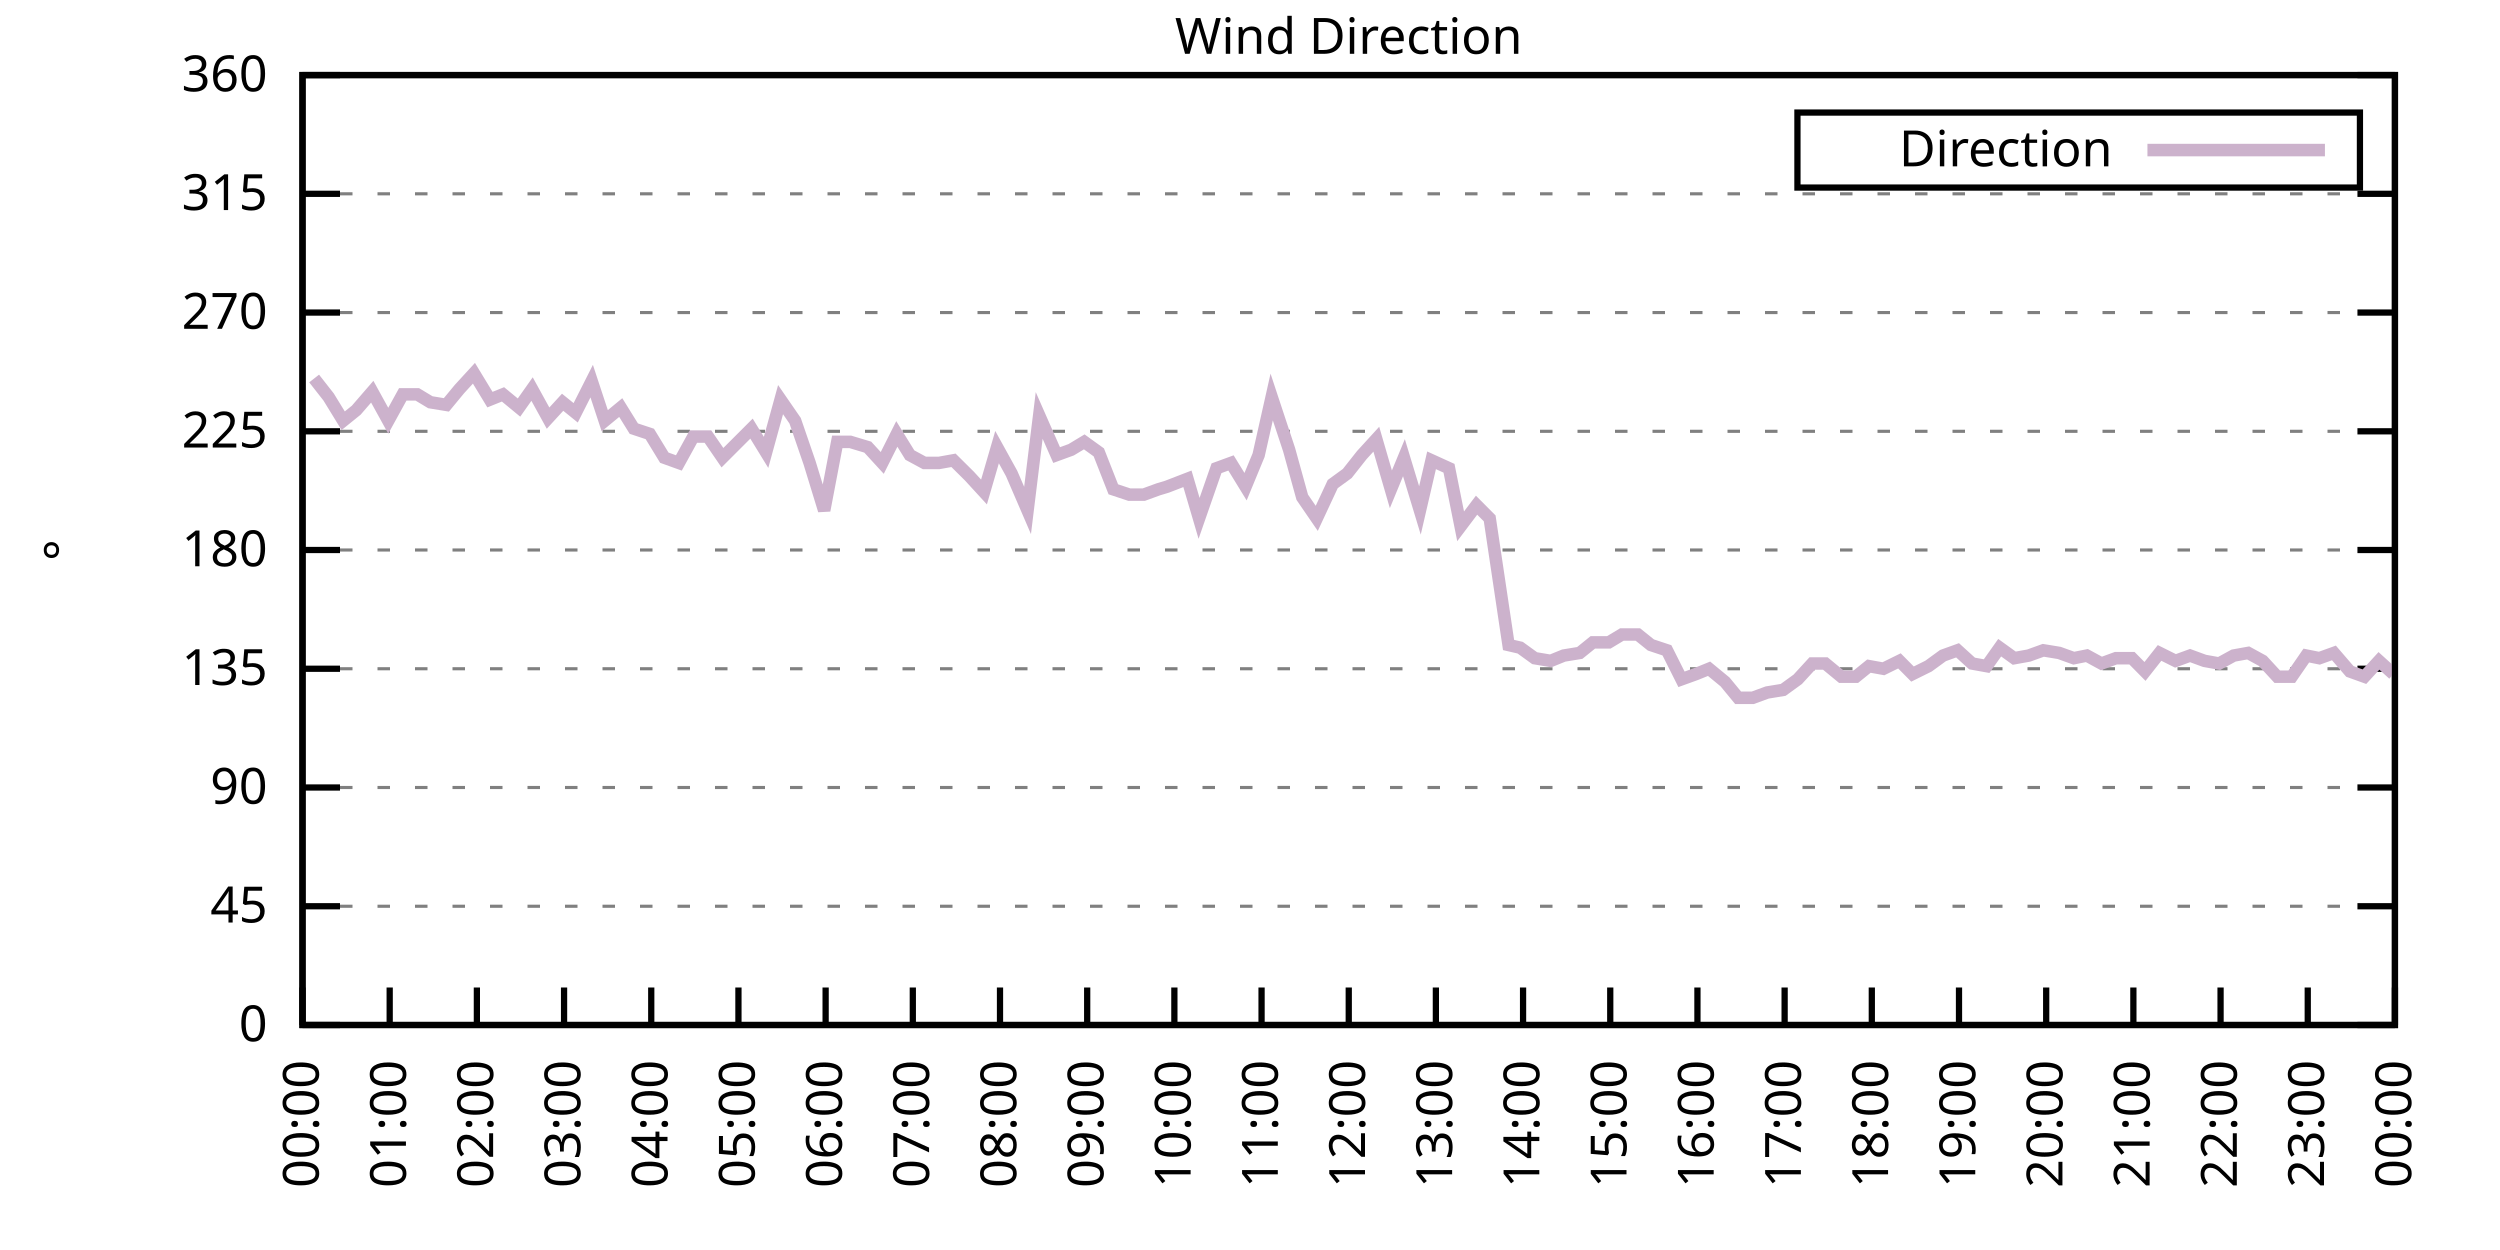
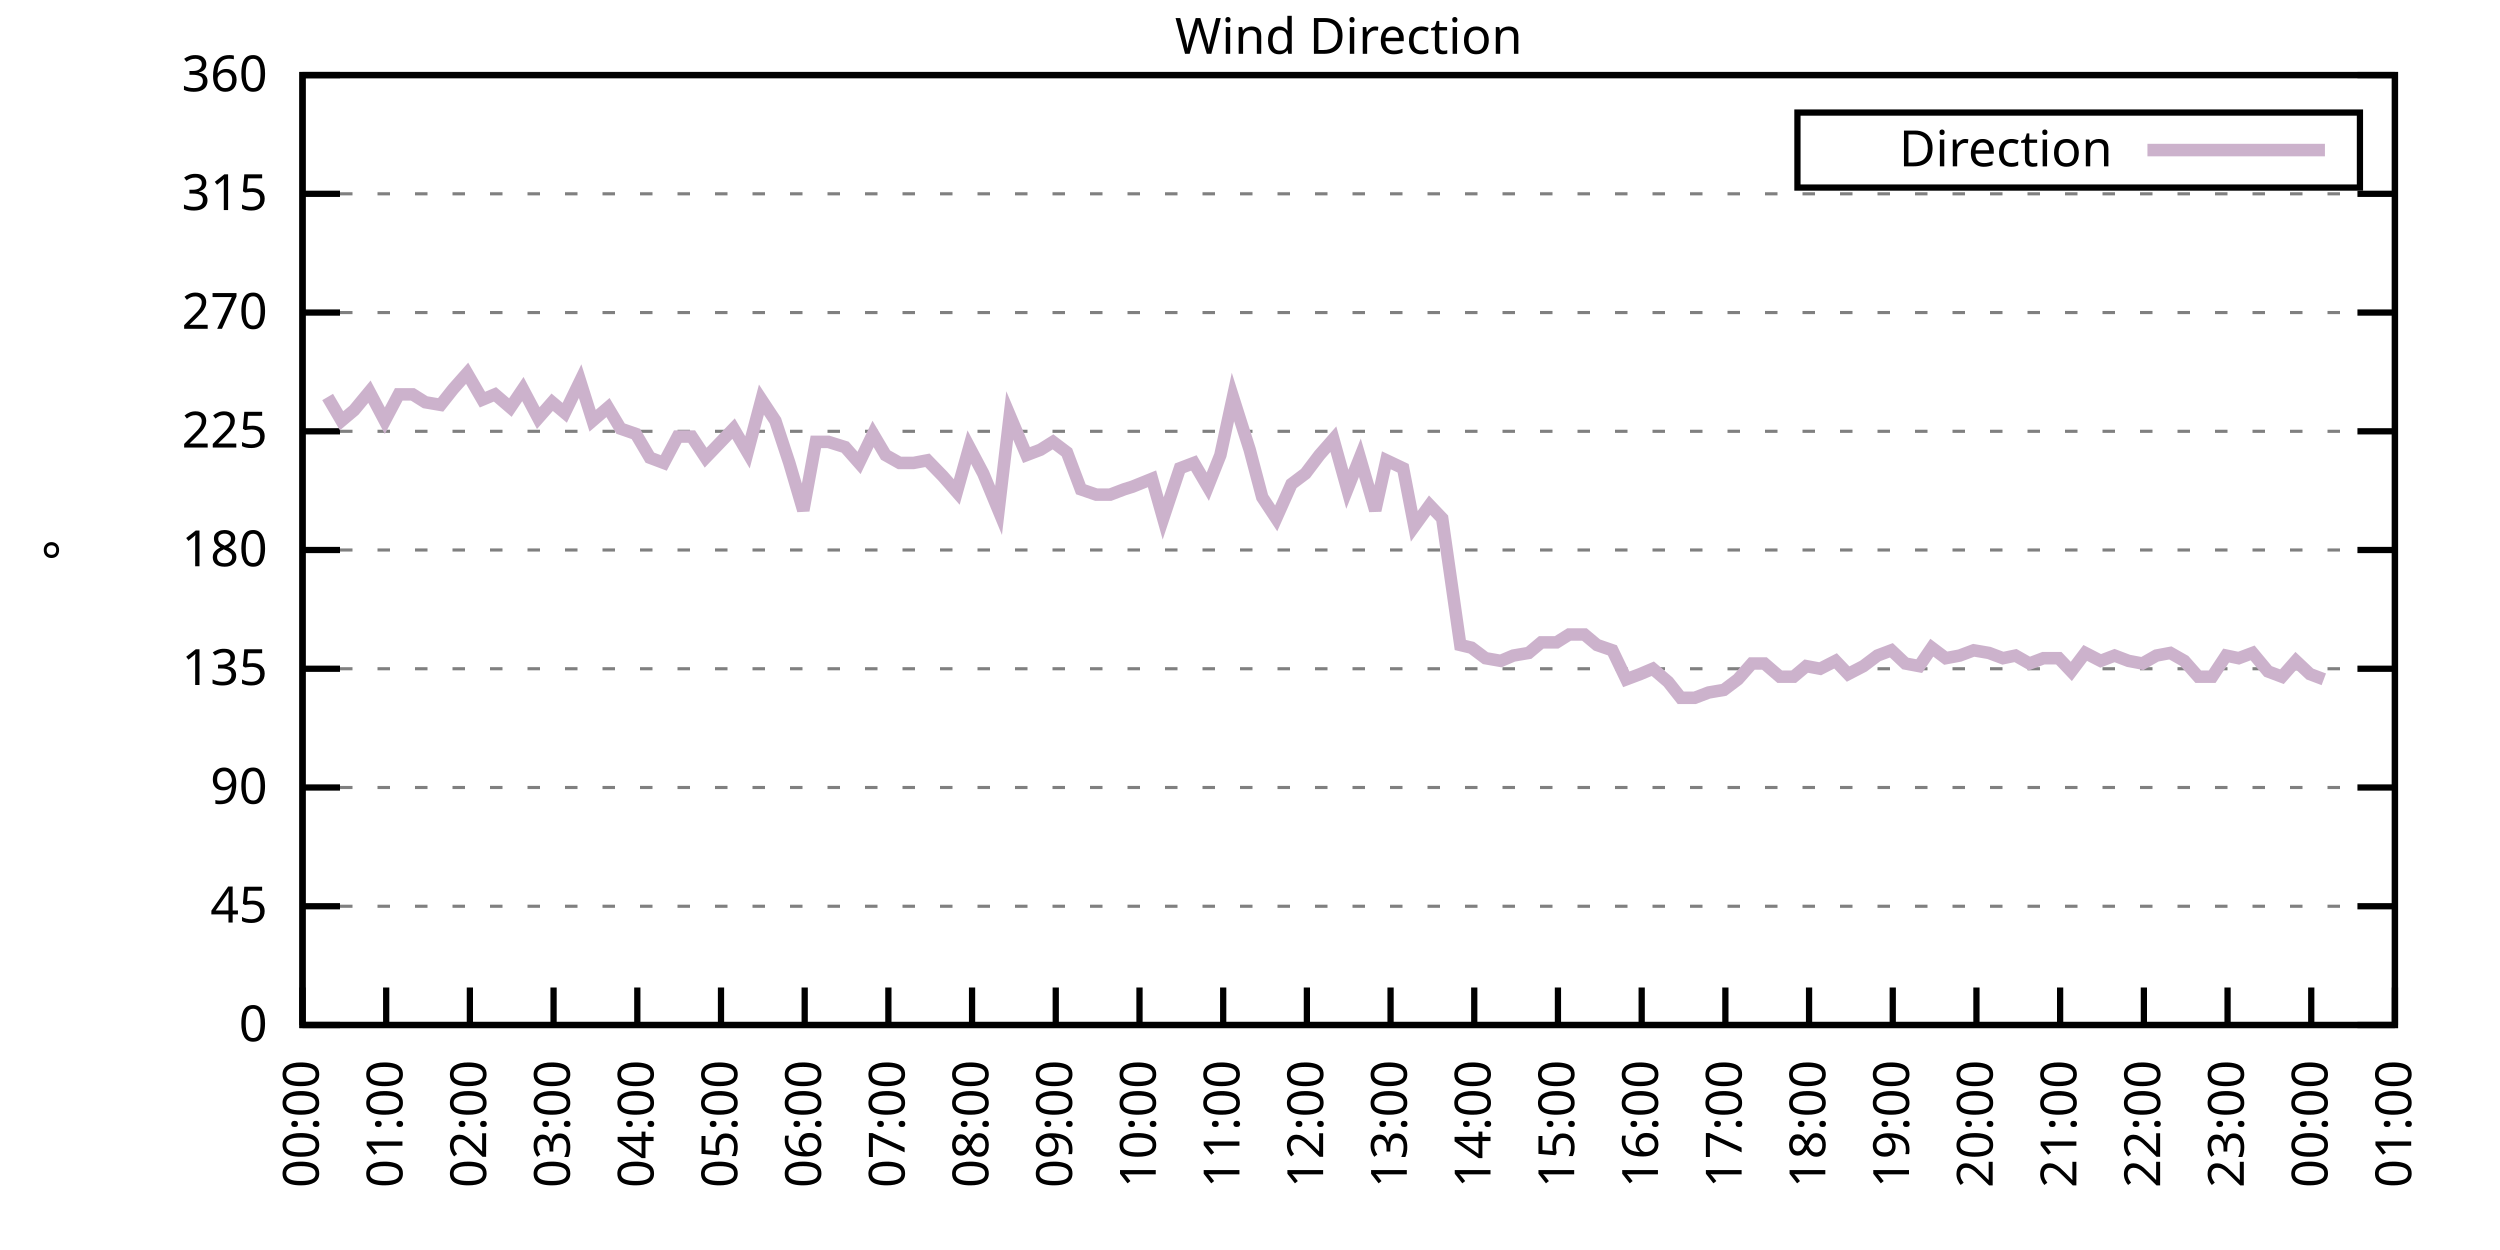
<svg xmlns="http://www.w3.org/2000/svg" xmlns:xlink="http://www.w3.org/1999/xlink" width="400" height="200" viewBox="0 0 400 200">
  <g id="gnuplot_canvas">
    <rect x="0" y="0" width="400" height="200" fill="none" />
    <defs>
      <circle id="gpDot" r="0.5" stroke-width="0.5" stroke="currentColor" />
      <path id="gpPt0" stroke-width="0.333" stroke="currentColor" d="M-1,0 h2 M0,-1 v2" />
      <path id="gpPt1" stroke-width="0.333" stroke="currentColor" d="M-1,-1 L1,1 M1,-1 L-1,1" />
      <path id="gpPt2" stroke-width="0.333" stroke="currentColor" d="M-1,0 L1,0 M0,-1 L0,1 M-1,-1 L1,1 M-1,1 L1,-1" />
      <rect id="gpPt3" stroke-width="0.333" stroke="currentColor" x="-1" y="-1" width="2" height="2" />
      <rect id="gpPt4" stroke-width="0.333" stroke="currentColor" fill="currentColor" x="-1" y="-1" width="2" height="2" />
      <circle id="gpPt5" stroke-width="0.333" stroke="currentColor" cx="0" cy="0" r="1" />
      <use xlink:href="#gpPt5" id="gpPt6" fill="currentColor" stroke="none" />
      <path id="gpPt7" stroke-width="0.333" stroke="currentColor" d="M0,-1.33 L-1.33,0.67 L1.33,0.67 z" />
      <use xlink:href="#gpPt7" id="gpPt8" fill="currentColor" stroke="none" />
      <use xlink:href="#gpPt7" id="gpPt9" stroke="currentColor" transform="rotate(180)" />
      <use xlink:href="#gpPt9" id="gpPt10" fill="currentColor" stroke="none" />
      <use xlink:href="#gpPt3" id="gpPt11" stroke="currentColor" transform="rotate(45)" />
      <use xlink:href="#gpPt11" id="gpPt12" fill="currentColor" stroke="none" />
      <path id="gpPt13" stroke-width="0.333" stroke="currentColor" d="M0,1.330 L1.265,0.411 L0.782,-1.067 L-0.782,-1.076 L-1.265,0.411 z" />
      <use xlink:href="#gpPt13" id="gpPt14" fill="currentColor" stroke="none" />
      <filter id="textbox" filterUnits="objectBoundingBox" x="0" y="0" height="1" width="1">
        <feFlood flood-color="white" flood-opacity="1" result="bgnd" />
        <feComposite in="SourceGraphic" in2="bgnd" operator="atop" />
      </filter>
      <filter id="greybox" filterUnits="objectBoundingBox" x="0" y="0" height="1" width="1">
        <feFlood flood-color="lightgrey" flood-opacity="1" result="grey" />
        <feComposite in="SourceGraphic" in2="grey" operator="atop" />
      </filter>
    </defs>
    <g fill="none" color="white" stroke="currentColor" stroke-width="1.00" stroke-linecap="butt" stroke-linejoin="miter">
</g>
    <g fill="none" color="black" stroke="currentColor" stroke-width="1.00" stroke-linecap="butt" stroke-linejoin="miter">
      <g stroke="none" shape-rendering="crispEdges">
        <polygon fill="rgb(255, 255, 255)" points="48.40,164.00 383.18,164.00 383.18,12.02 48.40,12.02 " />
      </g>
    </g>
    <g fill="none" color="black" stroke="currentColor" stroke-width="1.00" stroke-linecap="butt" stroke-linejoin="miter">
</g>
    <g fill="none" color="black" stroke="black" stroke-width="0.50" stroke-linecap="butt" stroke-linejoin="miter">
</g>
    <g fill="none" color="gray" stroke="currentColor" stroke-width="0.50" stroke-linecap="butt" stroke-linejoin="miter">
      <path stroke="gray" stroke-dasharray="2,4" class="gridline" d="M48.40,164.00 L383.19,164.00  " />
    </g>
    <g fill="none" color="gray" stroke="gray" stroke-width="1.00" stroke-linecap="butt" stroke-linejoin="miter">
</g>
    <g fill="none" color="black" stroke="currentColor" stroke-width="1.00" stroke-linecap="butt" stroke-linejoin="miter">
      <path stroke="black" d="M48.40,164.00 L54.40,164.00 M383.19,164.00 L377.19,164.00  " />
      <g transform="translate(42.80,166.60)" stroke="none" fill="black" font-family="Sans" font-size="8.00" text-anchor="end">
        <text>
          <tspan font-family="Sans"> 0</tspan>
        </text>
      </g>
    </g>
    <g fill="none" color="black" stroke="currentColor" stroke-width="1.00" stroke-linecap="butt" stroke-linejoin="miter">
</g>
    <g fill="none" color="black" stroke="black" stroke-width="0.50" stroke-linecap="butt" stroke-linejoin="miter">
</g>
    <g fill="none" color="gray" stroke="currentColor" stroke-width="0.50" stroke-linecap="butt" stroke-linejoin="miter">
      <path stroke="gray" stroke-dasharray="2,4" class="gridline" d="M48.40,145.00 L383.19,145.00  " />
    </g>
    <g fill="none" color="gray" stroke="gray" stroke-width="1.00" stroke-linecap="butt" stroke-linejoin="miter">
</g>
    <g fill="none" color="black" stroke="currentColor" stroke-width="1.00" stroke-linecap="butt" stroke-linejoin="miter">
      <path stroke="black" d="M48.40,145.00 L54.40,145.00 M383.19,145.00 L377.19,145.00  " />
      <g transform="translate(42.80,147.60)" stroke="none" fill="black" font-family="Sans" font-size="8.00" text-anchor="end">
        <text>
          <tspan font-family="Sans"> 45</tspan>
        </text>
      </g>
    </g>
    <g fill="none" color="black" stroke="currentColor" stroke-width="1.00" stroke-linecap="butt" stroke-linejoin="miter">
</g>
    <g fill="none" color="black" stroke="black" stroke-width="0.50" stroke-linecap="butt" stroke-linejoin="miter">
</g>
    <g fill="none" color="gray" stroke="currentColor" stroke-width="0.50" stroke-linecap="butt" stroke-linejoin="miter">
      <path stroke="gray" stroke-dasharray="2,4" class="gridline" d="M48.40,126.00 L383.19,126.00  " />
    </g>
    <g fill="none" color="gray" stroke="gray" stroke-width="1.00" stroke-linecap="butt" stroke-linejoin="miter">
</g>
    <g fill="none" color="black" stroke="currentColor" stroke-width="1.00" stroke-linecap="butt" stroke-linejoin="miter">
      <path stroke="black" d="M48.40,126.00 L54.40,126.00 M383.19,126.00 L377.19,126.00  " />
      <g transform="translate(42.80,128.60)" stroke="none" fill="black" font-family="Sans" font-size="8.00" text-anchor="end">
        <text>
          <tspan font-family="Sans"> 90</tspan>
        </text>
      </g>
    </g>
    <g fill="none" color="black" stroke="currentColor" stroke-width="1.00" stroke-linecap="butt" stroke-linejoin="miter">
</g>
    <g fill="none" color="black" stroke="black" stroke-width="0.50" stroke-linecap="butt" stroke-linejoin="miter">
</g>
    <g fill="none" color="gray" stroke="currentColor" stroke-width="0.50" stroke-linecap="butt" stroke-linejoin="miter">
      <path stroke="gray" stroke-dasharray="2,4" class="gridline" d="M48.40,107.00 L383.19,107.00  " />
    </g>
    <g fill="none" color="gray" stroke="gray" stroke-width="1.00" stroke-linecap="butt" stroke-linejoin="miter">
</g>
    <g fill="none" color="black" stroke="currentColor" stroke-width="1.00" stroke-linecap="butt" stroke-linejoin="miter">
      <path stroke="black" d="M48.40,107.00 L54.40,107.00 M383.19,107.00 L377.19,107.00  " />
      <g transform="translate(42.80,109.60)" stroke="none" fill="black" font-family="Sans" font-size="8.00" text-anchor="end">
        <text>
          <tspan font-family="Sans"> 135</tspan>
        </text>
      </g>
    </g>
    <g fill="none" color="black" stroke="currentColor" stroke-width="1.00" stroke-linecap="butt" stroke-linejoin="miter">
</g>
    <g fill="none" color="black" stroke="black" stroke-width="0.50" stroke-linecap="butt" stroke-linejoin="miter">
</g>
    <g fill="none" color="gray" stroke="currentColor" stroke-width="0.50" stroke-linecap="butt" stroke-linejoin="miter">
      <path stroke="gray" stroke-dasharray="2,4" class="gridline" d="M48.40,88.00 L383.19,88.00  " />
    </g>
    <g fill="none" color="gray" stroke="gray" stroke-width="1.00" stroke-linecap="butt" stroke-linejoin="miter">
</g>
    <g fill="none" color="black" stroke="currentColor" stroke-width="1.00" stroke-linecap="butt" stroke-linejoin="miter">
      <path stroke="black" d="M48.40,88.00 L54.40,88.00 M383.19,88.00 L377.19,88.00  " />
      <g transform="translate(42.80,90.60)" stroke="none" fill="black" font-family="Sans" font-size="8.00" text-anchor="end">
        <text>
          <tspan font-family="Sans"> 180</tspan>
        </text>
      </g>
    </g>
    <g fill="none" color="black" stroke="currentColor" stroke-width="1.00" stroke-linecap="butt" stroke-linejoin="miter">
</g>
    <g fill="none" color="black" stroke="black" stroke-width="0.50" stroke-linecap="butt" stroke-linejoin="miter">
</g>
    <g fill="none" color="gray" stroke="currentColor" stroke-width="0.50" stroke-linecap="butt" stroke-linejoin="miter">
      <path stroke="gray" stroke-dasharray="2,4" class="gridline" d="M48.40,69.01 L383.19,69.01  " />
    </g>
    <g fill="none" color="gray" stroke="gray" stroke-width="1.00" stroke-linecap="butt" stroke-linejoin="miter">
</g>
    <g fill="none" color="black" stroke="currentColor" stroke-width="1.00" stroke-linecap="butt" stroke-linejoin="miter">
      <path stroke="black" d="M48.40,69.01 L54.40,69.01 M383.19,69.01 L377.19,69.01  " />
      <g transform="translate(42.80,71.61)" stroke="none" fill="black" font-family="Sans" font-size="8.00" text-anchor="end">
        <text>
          <tspan font-family="Sans"> 225</tspan>
        </text>
      </g>
    </g>
    <g fill="none" color="black" stroke="currentColor" stroke-width="1.00" stroke-linecap="butt" stroke-linejoin="miter">
</g>
    <g fill="none" color="black" stroke="black" stroke-width="0.50" stroke-linecap="butt" stroke-linejoin="miter">
</g>
    <g fill="none" color="gray" stroke="currentColor" stroke-width="0.50" stroke-linecap="butt" stroke-linejoin="miter">
      <path stroke="gray" stroke-dasharray="2,4" class="gridline" d="M48.40,50.01 L383.19,50.01  " />
    </g>
    <g fill="none" color="gray" stroke="gray" stroke-width="1.00" stroke-linecap="butt" stroke-linejoin="miter">
</g>
    <g fill="none" color="black" stroke="currentColor" stroke-width="1.00" stroke-linecap="butt" stroke-linejoin="miter">
      <path stroke="black" d="M48.40,50.01 L54.40,50.01 M383.19,50.01 L377.19,50.01  " />
      <g transform="translate(42.80,52.61)" stroke="none" fill="black" font-family="Sans" font-size="8.00" text-anchor="end">
        <text>
          <tspan font-family="Sans"> 270</tspan>
        </text>
      </g>
    </g>
    <g fill="none" color="black" stroke="currentColor" stroke-width="1.00" stroke-linecap="butt" stroke-linejoin="miter">
</g>
    <g fill="none" color="black" stroke="black" stroke-width="0.50" stroke-linecap="butt" stroke-linejoin="miter">
</g>
    <g fill="none" color="gray" stroke="currentColor" stroke-width="0.50" stroke-linecap="butt" stroke-linejoin="miter">
      <path stroke="gray" stroke-dasharray="2,4" class="gridline" d="M48.40,31.01 L383.19,31.01  " />
    </g>
    <g fill="none" color="gray" stroke="gray" stroke-width="1.00" stroke-linecap="butt" stroke-linejoin="miter">
</g>
    <g fill="none" color="black" stroke="currentColor" stroke-width="1.00" stroke-linecap="butt" stroke-linejoin="miter">
      <path stroke="black" d="M48.40,31.01 L54.40,31.01 M383.19,31.01 L377.19,31.01  " />
      <g transform="translate(42.80,33.61)" stroke="none" fill="black" font-family="Sans" font-size="8.00" text-anchor="end">
        <text>
          <tspan font-family="Sans"> 315</tspan>
        </text>
      </g>
    </g>
    <g fill="none" color="black" stroke="currentColor" stroke-width="1.00" stroke-linecap="butt" stroke-linejoin="miter">
</g>
    <g fill="none" color="black" stroke="black" stroke-width="0.50" stroke-linecap="butt" stroke-linejoin="miter">
</g>
    <g fill="none" color="gray" stroke="currentColor" stroke-width="0.50" stroke-linecap="butt" stroke-linejoin="miter">
      <path stroke="gray" stroke-dasharray="2,4" class="gridline" d="M48.40,12.01 L383.19,12.01  " />
    </g>
    <g fill="none" color="gray" stroke="gray" stroke-width="1.00" stroke-linecap="butt" stroke-linejoin="miter">
</g>
    <g fill="none" color="black" stroke="currentColor" stroke-width="1.00" stroke-linecap="butt" stroke-linejoin="miter">
      <path stroke="black" d="M48.40,12.01 L54.40,12.01 M383.19,12.01 L377.19,12.01  " />
      <g transform="translate(42.80,14.61)" stroke="none" fill="black" font-family="Sans" font-size="8.00" text-anchor="end">
        <text>
          <tspan font-family="Sans"> 360</tspan>
        </text>
      </g>
    </g>
    <g fill="none" color="black" stroke="currentColor" stroke-width="1.00" stroke-linecap="butt" stroke-linejoin="miter">
      <path stroke="black" d="M48.40,164.00 L48.40,158.00  " />
      <g transform="translate(51.00,169.60) rotate(270.00)" stroke="none" fill="black" font-family="Sans" font-size="8.00" text-anchor="end">
        <text>
          <tspan font-family="Sans">00:00</tspan>
        </text>
      </g>
    </g>
    <g fill="none" color="black" stroke="currentColor" stroke-width="1.00" stroke-linecap="butt" stroke-linejoin="miter">
-       <path stroke="black" d="M62.35,164.00 L62.35,158.00  " />
-       <g transform="translate(64.95,169.60) rotate(270.00)" stroke="none" fill="black" font-family="Sans" font-size="8.00" text-anchor="end">
+       <path stroke="black" d="M61.79,164.00 L61.79,158.00  " />
+       <g transform="translate(64.39,169.60) rotate(270.00)" stroke="none" fill="black" font-family="Sans" font-size="8.00" text-anchor="end">
        <text>
          <tspan font-family="Sans">01:00</tspan>
        </text>
      </g>
    </g>
    <g fill="none" color="black" stroke="currentColor" stroke-width="1.00" stroke-linecap="butt" stroke-linejoin="miter">
-       <path stroke="black" d="M76.30,164.00 L76.30,158.00  " />
-       <g transform="translate(78.90,169.60) rotate(270.00)" stroke="none" fill="black" font-family="Sans" font-size="8.00" text-anchor="end">
+       <path stroke="black" d="M75.18,164.00 L75.18,158.00  " />
+       <g transform="translate(77.78,169.60) rotate(270.00)" stroke="none" fill="black" font-family="Sans" font-size="8.00" text-anchor="end">
        <text>
          <tspan font-family="Sans">02:00</tspan>
        </text>
      </g>
    </g>
    <g fill="none" color="black" stroke="currentColor" stroke-width="1.00" stroke-linecap="butt" stroke-linejoin="miter">
-       <path stroke="black" d="M90.25,164.00 L90.25,158.00  " />
-       <g transform="translate(92.85,169.60) rotate(270.00)" stroke="none" fill="black" font-family="Sans" font-size="8.00" text-anchor="end">
+       <path stroke="black" d="M88.57,164.00 L88.57,158.00  " />
+       <g transform="translate(91.17,169.60) rotate(270.00)" stroke="none" fill="black" font-family="Sans" font-size="8.00" text-anchor="end">
        <text>
          <tspan font-family="Sans">03:00</tspan>
        </text>
      </g>
    </g>
    <g fill="none" color="black" stroke="currentColor" stroke-width="1.00" stroke-linecap="butt" stroke-linejoin="miter">
-       <path stroke="black" d="M104.20,164.00 L104.20,158.00  " />
-       <g transform="translate(106.80,169.60) rotate(270.00)" stroke="none" fill="black" font-family="Sans" font-size="8.00" text-anchor="end">
+       <path stroke="black" d="M101.97,164.00 L101.97,158.00  " />
+       <g transform="translate(104.57,169.60) rotate(270.00)" stroke="none" fill="black" font-family="Sans" font-size="8.00" text-anchor="end">
        <text>
          <tspan font-family="Sans">04:00</tspan>
        </text>
      </g>
    </g>
    <g fill="none" color="black" stroke="currentColor" stroke-width="1.00" stroke-linecap="butt" stroke-linejoin="miter">
-       <path stroke="black" d="M118.15,164.00 L118.15,158.00  " />
-       <g transform="translate(120.75,169.60) rotate(270.00)" stroke="none" fill="black" font-family="Sans" font-size="8.00" text-anchor="end">
+       <path stroke="black" d="M115.36,164.00 L115.36,158.00  " />
+       <g transform="translate(117.96,169.60) rotate(270.00)" stroke="none" fill="black" font-family="Sans" font-size="8.00" text-anchor="end">
        <text>
          <tspan font-family="Sans">05:00</tspan>
        </text>
      </g>
    </g>
    <g fill="none" color="black" stroke="currentColor" stroke-width="1.00" stroke-linecap="butt" stroke-linejoin="miter">
-       <path stroke="black" d="M132.10,164.00 L132.10,158.00  " />
-       <g transform="translate(134.70,169.60) rotate(270.00)" stroke="none" fill="black" font-family="Sans" font-size="8.00" text-anchor="end">
+       <path stroke="black" d="M128.75,164.00 L128.75,158.00  " />
+       <g transform="translate(131.35,169.60) rotate(270.00)" stroke="none" fill="black" font-family="Sans" font-size="8.00" text-anchor="end">
        <text>
          <tspan font-family="Sans">06:00</tspan>
        </text>
      </g>
    </g>
    <g fill="none" color="black" stroke="currentColor" stroke-width="1.00" stroke-linecap="butt" stroke-linejoin="miter">
-       <path stroke="black" d="M146.05,164.00 L146.05,158.00  " />
-       <g transform="translate(148.65,169.60) rotate(270.00)" stroke="none" fill="black" font-family="Sans" font-size="8.00" text-anchor="end">
+       <path stroke="black" d="M142.14,164.00 L142.14,158.00  " />
+       <g transform="translate(144.74,169.60) rotate(270.00)" stroke="none" fill="black" font-family="Sans" font-size="8.00" text-anchor="end">
        <text>
          <tspan font-family="Sans">07:00</tspan>
        </text>
      </g>
    </g>
    <g fill="none" color="black" stroke="currentColor" stroke-width="1.00" stroke-linecap="butt" stroke-linejoin="miter">
-       <path stroke="black" d="M160.00,164.00 L160.00,158.00  " />
-       <g transform="translate(162.60,169.60) rotate(270.00)" stroke="none" fill="black" font-family="Sans" font-size="8.00" text-anchor="end">
+       <path stroke="black" d="M155.53,164.00 L155.53,158.00  " />
+       <g transform="translate(158.13,169.60) rotate(270.00)" stroke="none" fill="black" font-family="Sans" font-size="8.00" text-anchor="end">
        <text>
          <tspan font-family="Sans">08:00</tspan>
        </text>
      </g>
    </g>
    <g fill="none" color="black" stroke="currentColor" stroke-width="1.00" stroke-linecap="butt" stroke-linejoin="miter">
-       <path stroke="black" d="M173.95,164.00 L173.95,158.00  " />
-       <g transform="translate(176.55,169.60) rotate(270.00)" stroke="none" fill="black" font-family="Sans" font-size="8.00" text-anchor="end">
+       <path stroke="black" d="M168.92,164.00 L168.92,158.00  " />
+       <g transform="translate(171.52,169.60) rotate(270.00)" stroke="none" fill="black" font-family="Sans" font-size="8.00" text-anchor="end">
        <text>
          <tspan font-family="Sans">09:00</tspan>
        </text>
      </g>
    </g>
    <g fill="none" color="black" stroke="currentColor" stroke-width="1.00" stroke-linecap="butt" stroke-linejoin="miter">
-       <path stroke="black" d="M187.90,164.00 L187.90,158.00  " />
-       <g transform="translate(190.50,169.60) rotate(270.00)" stroke="none" fill="black" font-family="Sans" font-size="8.00" text-anchor="end">
+       <path stroke="black" d="M182.32,164.00 L182.32,158.00  " />
+       <g transform="translate(184.92,169.60) rotate(270.00)" stroke="none" fill="black" font-family="Sans" font-size="8.00" text-anchor="end">
        <text>
          <tspan font-family="Sans">10:00</tspan>
        </text>
      </g>
    </g>
    <g fill="none" color="black" stroke="currentColor" stroke-width="1.00" stroke-linecap="butt" stroke-linejoin="miter">
-       <path stroke="black" d="M201.85,164.00 L201.85,158.00  " />
-       <g transform="translate(204.45,169.60) rotate(270.00)" stroke="none" fill="black" font-family="Sans" font-size="8.00" text-anchor="end">
+       <path stroke="black" d="M195.71,164.00 L195.71,158.00  " />
+       <g transform="translate(198.31,169.60) rotate(270.00)" stroke="none" fill="black" font-family="Sans" font-size="8.00" text-anchor="end">
        <text>
          <tspan font-family="Sans">11:00</tspan>
        </text>
      </g>
    </g>
    <g fill="none" color="black" stroke="currentColor" stroke-width="1.00" stroke-linecap="butt" stroke-linejoin="miter">
-       <path stroke="black" d="M215.80,164.00 L215.80,158.00  " />
-       <g transform="translate(218.40,169.60) rotate(270.00)" stroke="none" fill="black" font-family="Sans" font-size="8.00" text-anchor="end">
+       <path stroke="black" d="M209.10,164.00 L209.10,158.00  " />
+       <g transform="translate(211.70,169.60) rotate(270.00)" stroke="none" fill="black" font-family="Sans" font-size="8.00" text-anchor="end">
        <text>
          <tspan font-family="Sans">12:00</tspan>
        </text>
      </g>
    </g>
    <g fill="none" color="black" stroke="currentColor" stroke-width="1.00" stroke-linecap="butt" stroke-linejoin="miter">
-       <path stroke="black" d="M229.74,164.00 L229.74,158.00  " />
-       <g transform="translate(232.34,169.60) rotate(270.00)" stroke="none" fill="black" font-family="Sans" font-size="8.00" text-anchor="end">
+       <path stroke="black" d="M222.49,164.00 L222.49,158.00  " />
+       <g transform="translate(225.09,169.60) rotate(270.00)" stroke="none" fill="black" font-family="Sans" font-size="8.00" text-anchor="end">
        <text>
          <tspan font-family="Sans">13:00</tspan>
        </text>
      </g>
    </g>
    <g fill="none" color="black" stroke="currentColor" stroke-width="1.00" stroke-linecap="butt" stroke-linejoin="miter">
-       <path stroke="black" d="M243.69,164.00 L243.69,158.00  " />
-       <g transform="translate(246.29,169.60) rotate(270.00)" stroke="none" fill="black" font-family="Sans" font-size="8.00" text-anchor="end">
+       <path stroke="black" d="M235.88,164.00 L235.88,158.00  " />
+       <g transform="translate(238.48,169.60) rotate(270.00)" stroke="none" fill="black" font-family="Sans" font-size="8.00" text-anchor="end">
        <text>
          <tspan font-family="Sans">14:00</tspan>
        </text>
      </g>
    </g>
    <g fill="none" color="black" stroke="currentColor" stroke-width="1.00" stroke-linecap="butt" stroke-linejoin="miter">
-       <path stroke="black" d="M257.64,164.00 L257.64,158.00  " />
-       <g transform="translate(260.24,169.60) rotate(270.00)" stroke="none" fill="black" font-family="Sans" font-size="8.00" text-anchor="end">
+       <path stroke="black" d="M249.27,164.00 L249.27,158.00  " />
+       <g transform="translate(251.87,169.60) rotate(270.00)" stroke="none" fill="black" font-family="Sans" font-size="8.00" text-anchor="end">
        <text>
          <tspan font-family="Sans">15:00</tspan>
        </text>
      </g>
    </g>
    <g fill="none" color="black" stroke="currentColor" stroke-width="1.00" stroke-linecap="butt" stroke-linejoin="miter">
-       <path stroke="black" d="M271.59,164.00 L271.59,158.00  " />
-       <g transform="translate(274.19,169.60) rotate(270.00)" stroke="none" fill="black" font-family="Sans" font-size="8.00" text-anchor="end">
+       <path stroke="black" d="M262.67,164.00 L262.67,158.00  " />
+       <g transform="translate(265.27,169.60) rotate(270.00)" stroke="none" fill="black" font-family="Sans" font-size="8.00" text-anchor="end">
        <text>
          <tspan font-family="Sans">16:00</tspan>
        </text>
      </g>
    </g>
    <g fill="none" color="black" stroke="currentColor" stroke-width="1.00" stroke-linecap="butt" stroke-linejoin="miter">
-       <path stroke="black" d="M285.54,164.00 L285.54,158.00  " />
-       <g transform="translate(288.14,169.60) rotate(270.00)" stroke="none" fill="black" font-family="Sans" font-size="8.00" text-anchor="end">
+       <path stroke="black" d="M276.06,164.00 L276.06,158.00  " />
+       <g transform="translate(278.66,169.60) rotate(270.00)" stroke="none" fill="black" font-family="Sans" font-size="8.00" text-anchor="end">
        <text>
          <tspan font-family="Sans">17:00</tspan>
        </text>
      </g>
    </g>
    <g fill="none" color="black" stroke="currentColor" stroke-width="1.00" stroke-linecap="butt" stroke-linejoin="miter">
-       <path stroke="black" d="M299.49,164.00 L299.49,158.00  " />
-       <g transform="translate(302.09,169.60) rotate(270.00)" stroke="none" fill="black" font-family="Sans" font-size="8.00" text-anchor="end">
+       <path stroke="black" d="M289.45,164.00 L289.45,158.00  " />
+       <g transform="translate(292.05,169.60) rotate(270.00)" stroke="none" fill="black" font-family="Sans" font-size="8.00" text-anchor="end">
        <text>
          <tspan font-family="Sans">18:00</tspan>
        </text>
      </g>
    </g>
    <g fill="none" color="black" stroke="currentColor" stroke-width="1.00" stroke-linecap="butt" stroke-linejoin="miter">
-       <path stroke="black" d="M313.44,164.00 L313.44,158.00  " />
-       <g transform="translate(316.04,169.60) rotate(270.00)" stroke="none" fill="black" font-family="Sans" font-size="8.00" text-anchor="end">
+       <path stroke="black" d="M302.84,164.00 L302.84,158.00  " />
+       <g transform="translate(305.44,169.60) rotate(270.00)" stroke="none" fill="black" font-family="Sans" font-size="8.00" text-anchor="end">
        <text>
          <tspan font-family="Sans">19:00</tspan>
        </text>
      </g>
    </g>
    <g fill="none" color="black" stroke="currentColor" stroke-width="1.00" stroke-linecap="butt" stroke-linejoin="miter">
-       <path stroke="black" d="M327.39,164.00 L327.39,158.00  " />
-       <g transform="translate(329.99,169.60) rotate(270.00)" stroke="none" fill="black" font-family="Sans" font-size="8.00" text-anchor="end">
+       <path stroke="black" d="M316.23,164.00 L316.23,158.00  " />
+       <g transform="translate(318.83,169.60) rotate(270.00)" stroke="none" fill="black" font-family="Sans" font-size="8.00" text-anchor="end">
        <text>
          <tspan font-family="Sans">20:00</tspan>
        </text>
      </g>
    </g>
    <g fill="none" color="black" stroke="currentColor" stroke-width="1.00" stroke-linecap="butt" stroke-linejoin="miter">
-       <path stroke="black" d="M341.34,164.00 L341.34,158.00  " />
-       <g transform="translate(343.94,169.60) rotate(270.00)" stroke="none" fill="black" font-family="Sans" font-size="8.00" text-anchor="end">
+       <path stroke="black" d="M329.62,164.00 L329.62,158.00  " />
+       <g transform="translate(332.22,169.60) rotate(270.00)" stroke="none" fill="black" font-family="Sans" font-size="8.00" text-anchor="end">
        <text>
          <tspan font-family="Sans">21:00</tspan>
        </text>
      </g>
    </g>
    <g fill="none" color="black" stroke="currentColor" stroke-width="1.00" stroke-linecap="butt" stroke-linejoin="miter">
-       <path stroke="black" d="M355.29,164.00 L355.29,158.00  " />
-       <g transform="translate(357.89,169.60) rotate(270.00)" stroke="none" fill="black" font-family="Sans" font-size="8.00" text-anchor="end">
+       <path stroke="black" d="M343.02,164.00 L343.02,158.00  " />
+       <g transform="translate(345.62,169.60) rotate(270.00)" stroke="none" fill="black" font-family="Sans" font-size="8.00" text-anchor="end">
        <text>
          <tspan font-family="Sans">22:00</tspan>
        </text>
      </g>
    </g>
    <g fill="none" color="black" stroke="currentColor" stroke-width="1.00" stroke-linecap="butt" stroke-linejoin="miter">
-       <path stroke="black" d="M369.24,164.00 L369.24,158.00  " />
-       <g transform="translate(371.84,169.60) rotate(270.00)" stroke="none" fill="black" font-family="Sans" font-size="8.00" text-anchor="end">
+       <path stroke="black" d="M356.41,164.00 L356.41,158.00  " />
+       <g transform="translate(359.01,169.60) rotate(270.00)" stroke="none" fill="black" font-family="Sans" font-size="8.00" text-anchor="end">
        <text>
          <tspan font-family="Sans">23:00</tspan>
+         </text>
+       </g>
+     </g>
+     <g fill="none" color="black" stroke="currentColor" stroke-width="1.00" stroke-linecap="butt" stroke-linejoin="miter">
+       <path stroke="black" d="M369.80,164.00 L369.80,158.00  " />
+       <g transform="translate(372.40,169.60) rotate(270.00)" stroke="none" fill="black" font-family="Sans" font-size="8.00" text-anchor="end">
+         <text>
+           <tspan font-family="Sans">00:00</tspan>
        </text>
      </g>
    </g>
    <g fill="none" color="black" stroke="currentColor" stroke-width="1.00" stroke-linecap="butt" stroke-linejoin="miter">
      <path stroke="black" d="M383.19,164.00 L383.19,158.00  " />
      <g transform="translate(385.79,169.60) rotate(270.00)" stroke="none" fill="black" font-family="Sans" font-size="8.00" text-anchor="end">
        <text>
-           <tspan font-family="Sans">00:00</tspan>
+           <tspan font-family="Sans">01:00</tspan>
        </text>
      </g>
    </g>
    <g fill="none" color="black" stroke="currentColor" stroke-width="1.00" stroke-linecap="butt" stroke-linejoin="miter">
</g>
    <g fill="none" color="black" stroke="currentColor" stroke-width="1.00" stroke-linecap="butt" stroke-linejoin="miter">
      <path stroke="black" d="M48.40,12.01 L48.40,164.00 L383.19,164.00 L383.19,12.01 L48.40,12.01 Z  " />
    </g>
    <g fill="none" color="black" stroke="currentColor" stroke-width="1.00" stroke-linecap="butt" stroke-linejoin="miter">
</g>
    <g fill="none" color="black" stroke="currentColor" stroke-width="1.00" stroke-linecap="butt" stroke-linejoin="miter">
      <path stroke="black" d="M287.59,30.01 L287.59,18.01 L377.59,18.01 L377.59,30.01 L287.59,30.01 Z  " />
    </g>
    <g id="Wind_direction_plot_1">
      <g fill="none" color="white" stroke="black" stroke-width="2.00" stroke-linecap="butt" stroke-linejoin="miter">
</g>
      <g fill="none" color="black" stroke="currentColor" stroke-width="2.00" stroke-linecap="butt" stroke-linejoin="miter">
        <g transform="translate(337.99,26.61)" stroke="none" fill="black" font-family="Sans" font-size="8.00" text-anchor="end">
          <text>
            <tspan font-family="Sans">Direction</tspan>
          </text>
        </g>
      </g>
      <g fill="none" color="black" stroke="currentColor" stroke-width="2.00" stroke-linecap="butt" stroke-linejoin="miter">
-         <path stroke="rgb(204, 178, 204)" d="M343.59,24.01 L371.99,24.01 M50.26,60.56 L52.58,63.52 L54.91,67.32 L57.00,65.63 L59.56,62.67 L62.12,67.32   L64.44,63.10 L66.77,63.10 L68.86,64.36 L71.42,64.78 L73.51,62.25 L75.83,59.72 L78.39,63.94 L80.48,63.10   L83.04,65.21 L85.13,62.25 L87.69,66.90 L90.02,64.36 L92.11,66.05 L94.67,60.98 L96.76,67.32 L99.32,65.21   L101.41,68.58 L103.97,69.43 L106.29,73.23 L108.62,74.07 L110.94,69.85 L113.27,69.85 L115.59,73.23 L120.24,68.58   L122.57,72.38 L124.89,63.94 L127.22,67.32 L129.54,74.07 L131.87,81.67 L133.96,70.70 L136.05,70.70 L138.84,71.54   L141.16,74.07 L143.49,69.43 L145.58,72.81 L147.91,74.07 L150.23,74.07 L152.56,73.65 L155.11,76.18 L157.44,78.72   L159.53,71.54 L161.86,75.76 L164.41,81.67 L166.27,66.47 L169.06,72.81 L171.39,71.96 L173.48,70.70 L175.81,72.38   L178.13,78.29 L180.69,79.14 L183.01,79.14 L185.34,78.29 L186.73,77.87 L189.99,76.61 L191.85,82.94 L194.64,74.92   L196.96,74.07 L199.29,77.87 L201.38,72.81 L203.47,63.52 L206.26,71.96 L208.36,79.56 L210.68,82.94 L213.24,77.45   L215.56,75.76 L217.89,72.81 L220.21,70.27 L222.54,78.29 L224.63,73.23 L227.19,81.67 L229.05,73.65 L231.84,74.92   L233.70,84.21 L236.25,80.83 L238.35,82.94 L241.37,103.20 L243.23,103.63 L245.55,105.31 L248.11,105.74 L250.20,104.89   L252.76,104.47 L254.85,102.78 L257.41,102.78 L259.50,101.52 L262.06,101.52 L264.15,103.20 L266.71,104.05 L269.04,108.69   L271.36,107.85 L273.45,107.00 L276.01,109.11 L278.10,111.65 L280.43,111.65 L282.75,110.80 L285.31,110.38 L287.64,108.69   L289.96,106.16 L292.05,106.16 L294.61,108.27 L296.94,108.27 L299.03,106.58 L301.35,107.00 L303.91,105.74 L306.00,107.85   L308.56,106.58 L310.88,104.89 L313.21,104.05 L315.53,106.16 L317.86,106.58 L319.95,103.63 L322.28,105.31 L324.60,104.89   L326.93,104.05 L329.48,104.47 L331.81,105.31 L333.90,104.89 L336.23,106.16 L338.55,105.31 L341.11,105.31 L343.20,107.43   L345.53,104.47 L348.08,105.74 L350.41,104.89 L352.73,105.74 L355.06,106.16 L357.38,104.89 L359.71,104.47 L362.03,105.74   L364.36,108.27 L366.68,108.27 L369.01,104.89 L371.10,105.31 L373.43,104.47 L375.98,107.43 L378.31,108.27 L380.63,105.74   L382.96,107.85  " />
+         <path stroke="rgb(204, 178, 204)" d="M343.59,24.01 L371.99,24.01 M52.42,63.52 L54.65,67.32 L56.66,65.63 L59.11,62.67 L61.57,67.32 L63.80,63.10   L66.03,63.10 L68.04,64.36 L70.50,64.78 L72.50,62.25 L74.74,59.72 L77.19,63.94 L79.20,63.10 L81.66,65.21   L83.66,62.25 L86.12,66.90 L88.35,64.36 L90.36,66.05 L92.82,60.98 L94.82,67.32 L97.28,65.21 L99.29,68.58   L101.74,69.43 L103.98,73.23 L106.21,74.07 L108.44,69.85 L110.67,69.85 L112.90,73.23 L117.37,68.58 L119.60,72.38   L121.83,63.94 L124.06,67.32 L126.29,74.07 L128.53,81.67 L130.54,70.70 L132.54,70.70 L135.22,71.54 L137.45,74.07   L139.69,69.43 L141.69,72.81 L143.93,74.07 L146.16,74.07 L148.39,73.65 L150.85,76.18 L153.08,78.72 L155.09,71.54   L157.32,75.76 L159.77,81.67 L161.56,66.47 L164.24,72.81 L166.47,71.96 L168.48,70.70 L170.71,72.38 L172.94,78.29   L175.40,79.14 L177.63,79.14 L179.86,78.29 L181.20,77.87 L184.32,76.61 L186.11,82.94 L188.79,74.92 L191.02,74.07   L193.25,77.87 L195.26,72.81 L197.27,63.52 L199.95,71.96 L201.96,79.56 L204.19,82.94 L206.64,77.45 L208.88,75.76   L211.11,72.81 L213.34,70.27 L215.57,78.29 L217.58,73.23 L220.04,81.67 L221.82,73.65 L224.50,74.92 L226.29,84.21   L228.74,80.83 L230.75,82.94 L233.65,103.20 L235.44,103.63 L237.67,105.31 L240.12,105.74 L242.13,104.89 L244.59,104.47   L246.60,102.78 L249.05,102.78 L251.06,101.52 L253.51,101.52 L255.52,103.20 L257.98,104.05 L260.21,108.69 L262.44,107.85   L264.45,107.00 L266.91,109.11 L268.92,111.65 L271.15,111.65 L273.38,110.80 L275.83,110.38 L278.07,108.69 L280.30,106.16   L282.31,106.16 L284.76,108.27 L286.99,108.27 L289.00,106.58 L291.23,107.00 L293.69,105.74 L295.70,107.85 L298.15,106.58   L300.39,104.89 L302.62,104.05 L304.85,106.16 L307.08,106.58 L309.09,103.63 L311.32,105.31 L313.55,104.89 L315.79,104.05   L318.24,104.47 L320.47,105.31 L322.48,104.89 L324.71,106.16 L326.95,105.31 L329.40,105.31 L331.41,107.43 L333.64,104.47   L336.10,105.74 L338.33,104.89 L340.56,105.74 L342.79,106.16 L345.02,104.89 L347.26,104.47 L349.49,105.74 L351.72,108.27   L353.95,108.27 L356.18,104.89 L358.19,105.31 L360.42,104.47 L362.88,107.43 L365.11,108.27 L367.34,105.74 L369.58,107.85   L371.81,108.69  " />
      </g>
    </g>
    <g fill="none" color="black" stroke="currentColor" stroke-width="2.00" stroke-linecap="butt" stroke-linejoin="miter">
</g>
    <g fill="none" color="black" stroke="black" stroke-width="1.00" stroke-linecap="butt" stroke-linejoin="miter">
</g>
    <g fill="none" color="black" stroke="currentColor" stroke-width="1.00" stroke-linecap="butt" stroke-linejoin="miter">
      <path stroke="black" d="M48.40,12.01 L48.40,164.00 L383.19,164.00 L383.19,12.01 L48.40,12.01 Z  " />
      <g transform="translate(12.80,88.01) rotate(270.00)" stroke="none" fill="black" font-family="Sans" font-size="8.00" text-anchor="middle">
        <text>
          <tspan font-family="Sans">°</tspan>
        </text>
      </g>
    </g>
    <g fill="none" color="black" stroke="currentColor" stroke-width="1.00" stroke-linecap="butt" stroke-linejoin="miter">
</g>
    <g fill="none" color="black" stroke="currentColor" stroke-width="1.00" stroke-linecap="butt" stroke-linejoin="miter">
      <g transform="translate(215.79,8.61)" stroke="none" fill="black" font-family="Sans" font-size="8.00" text-anchor="middle">
        <text>
          <tspan font-family="Sans">Wind Direction</tspan>
        </text>
      </g>
    </g>
    <g fill="none" color="black" stroke="currentColor" stroke-width="1.00" stroke-linecap="butt" stroke-linejoin="miter">
</g>
  </g>
</svg>
